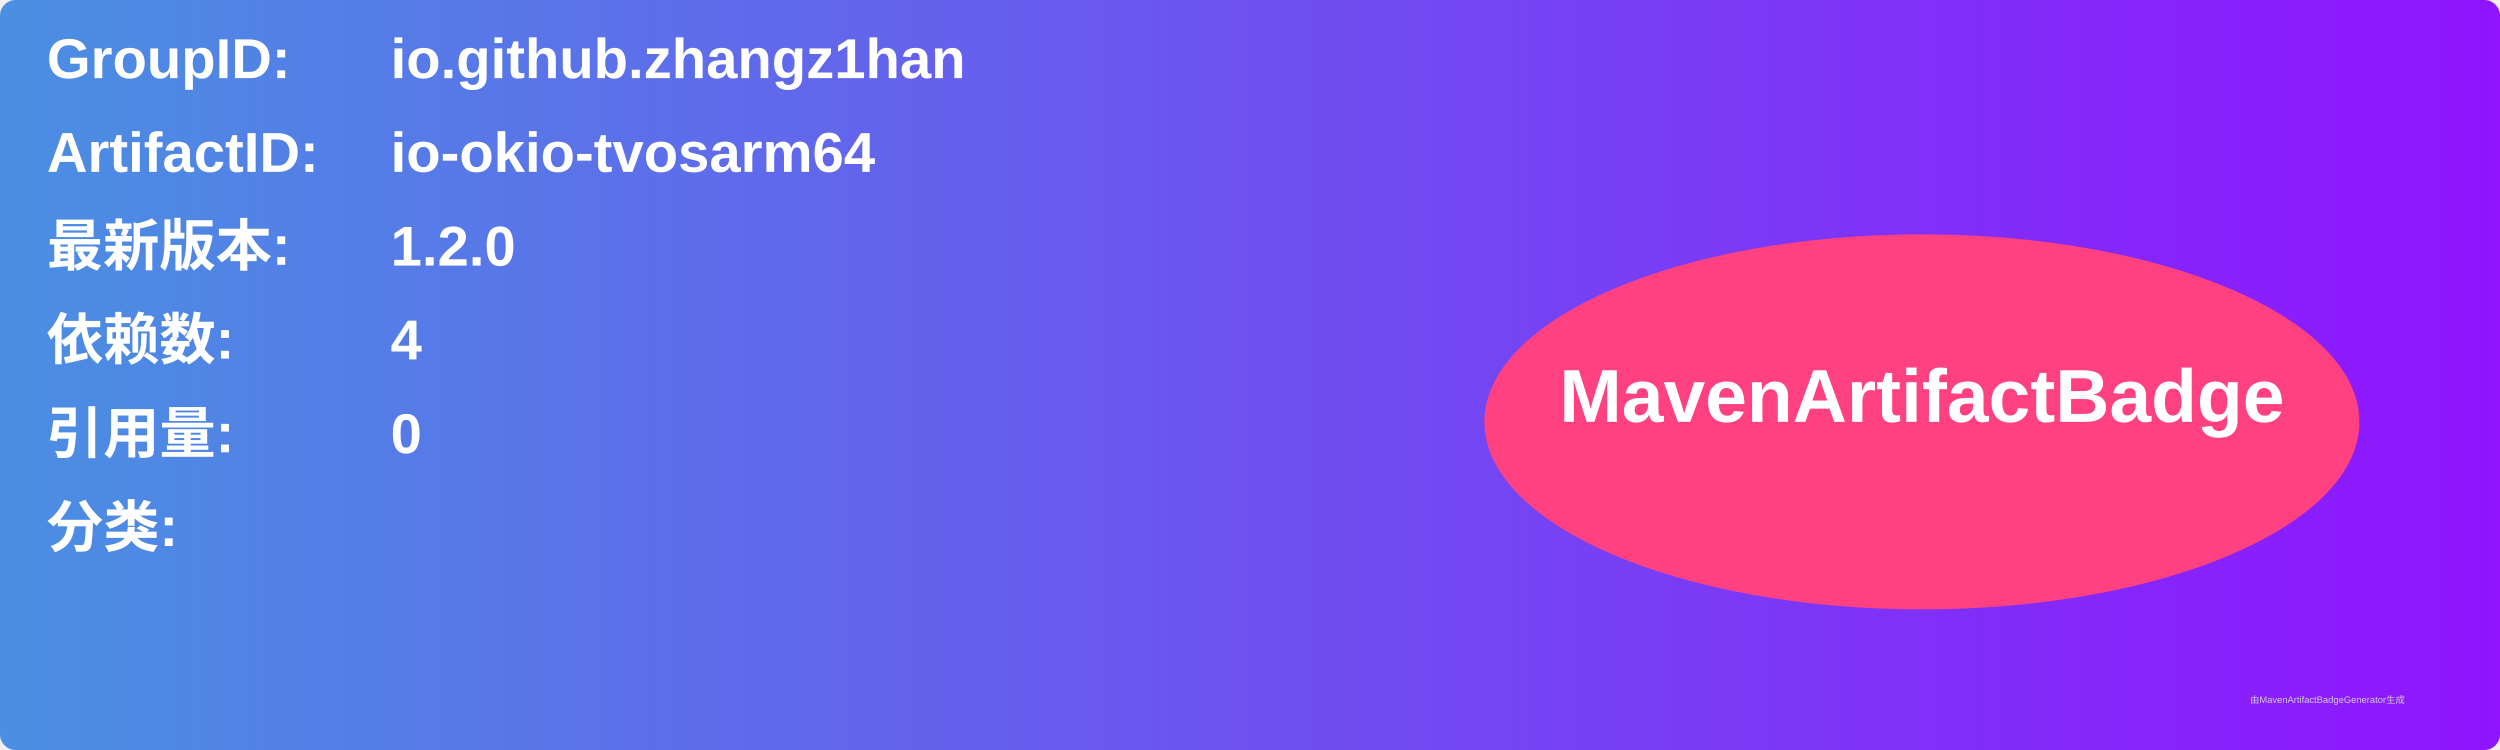
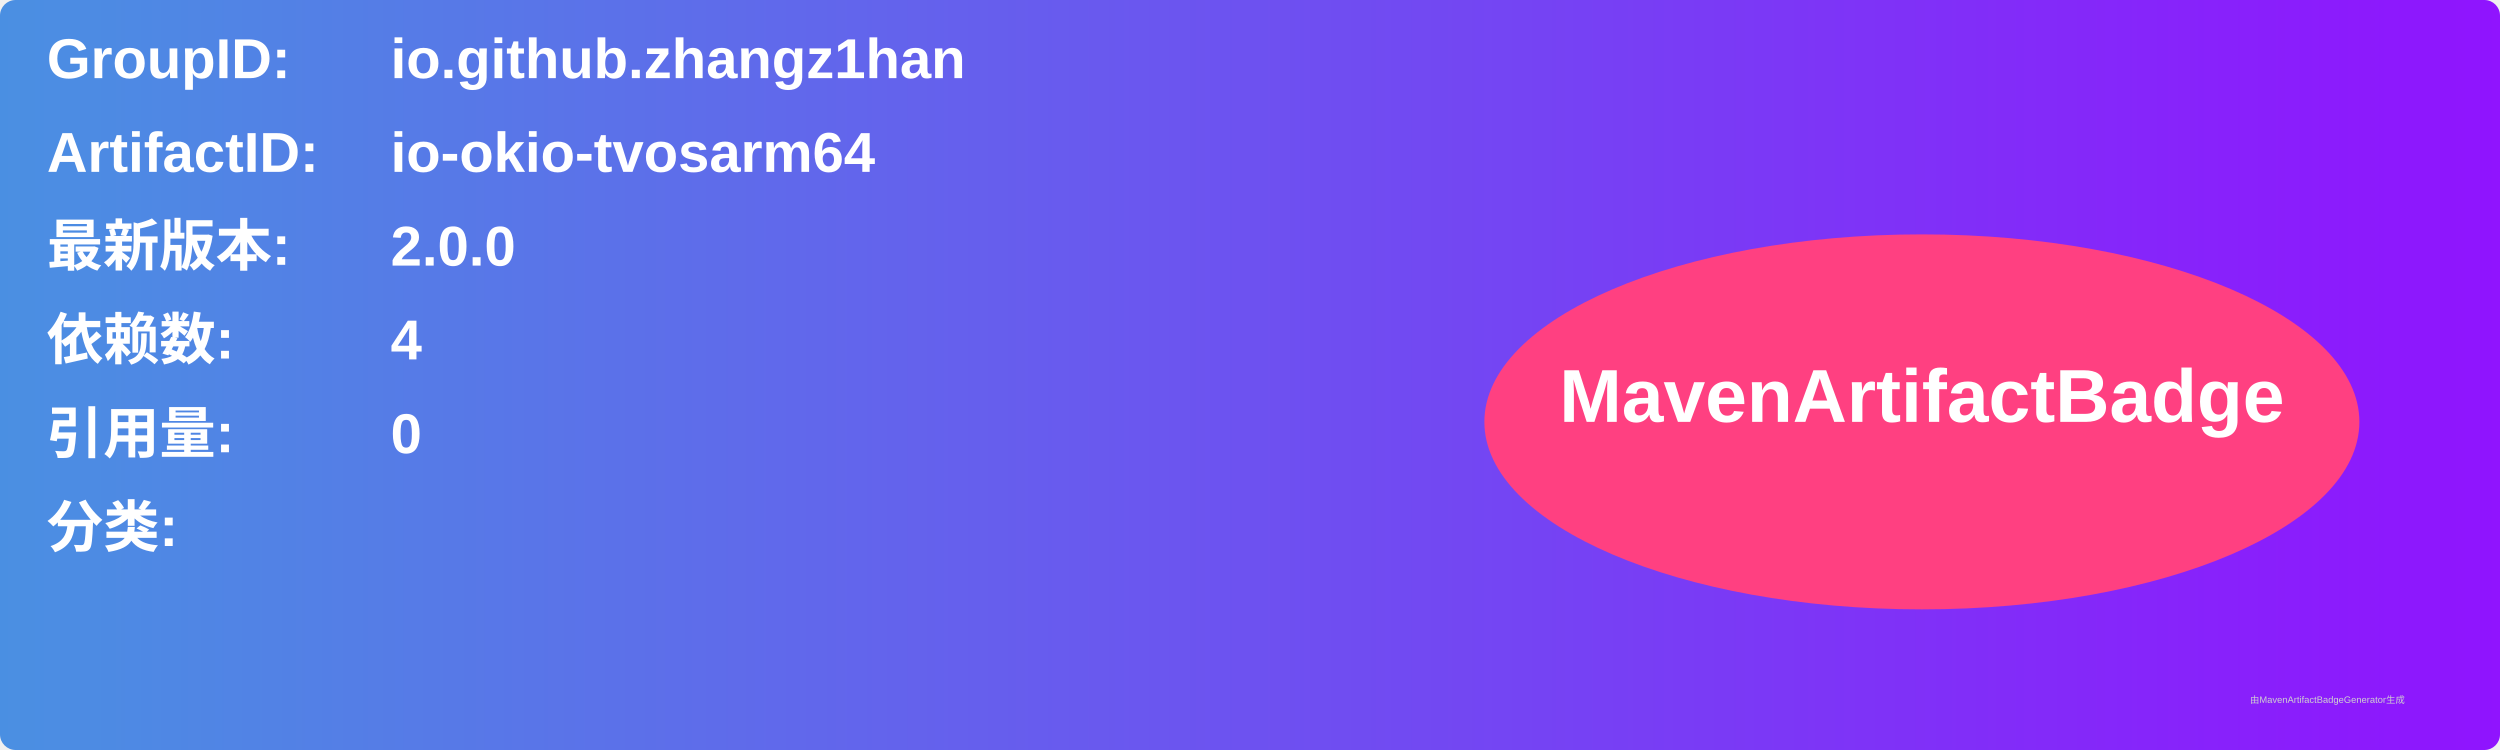
<svg xmlns="http://www.w3.org/2000/svg" width="800" height="240" viewBox="0 0 800 240">
  <linearGradient id="grad" x1="0%" y1="0%" x2="100%" y2="0%">
    <stop offset="0%" stop-color="#4a90e2" />
    <stop offset="100%" stop-color="#9013fe" />
  </linearGradient>
  <rect width="100%" height="100%" rx="5" ry="5" fill="url(#grad)" />
  <g transform="translate(15, 15)">
    <text x="0" y="10" font-family="Arial" font-size="18" fill="white" font-weight="bold" width="260">GroupID:</text>
    <text x="110" y="10" font-family="Arial" font-size="18" fill="white" font-weight="bold" width="460">io.github.zhangz1han</text>
    <text x="0" y="40" font-family="Arial" font-size="18" fill="white" font-weight="bold" width="260">ArtifactID:</text>
    <text x="110" y="40" font-family="Arial" font-size="18" fill="white" font-weight="bold" width="460">io-okio-tvosarm64</text>
    <text x="0" y="70" font-family="Arial" font-size="18" fill="white" font-weight="bold">最新版本:</text>
    <text x="110" y="70" font-family="Arial" font-size="18" fill="white" font-weight="bold">
-       <tspan font-weight="bold">1.2.0</tspan>
+       <tspan font-weight="bold">2.0.0</tspan>
    </text>
    <text x="0" y="100" font-family="Arial" font-size="18" fill="white" font-weight="bold">依赖数: </text>
    <text x="110" y="100" font-family="Arial" font-size="18" fill="white">
      <tspan font-weight="bold">4</tspan>
    </text>
    <text x="0" y="130" font-family="Arial" font-size="18" fill="white" font-weight="bold">引用量: </text>
    <text x="110" y="130" font-family="Arial" font-size="18" fill="white">
      <tspan font-weight="bold">0</tspan>
    </text>
    <text x="0" y="160" font-family="Arial" font-size="18" fill="white" font-weight="bold">分类:</text>
    <text x="10" y="190" font-family="Arial" font-size="10" fill="white">
      <tspan font-weight="bold" />
    </text>
    <ellipse cx="600" cy="120" rx="140" ry="60" fill="#ff4081" />
    <text x="600" y="120" text-anchor="middle" font-family="Arial" font-size="24" fill="white" font-weight="bold">MavenArtifactBadge</text>
  </g>
  <text x="720" y="225" font-family="Arial" font-size="3" fill="#d0d0d0">由MavenArtifactBadgeGenerator生成</text>
</svg>
